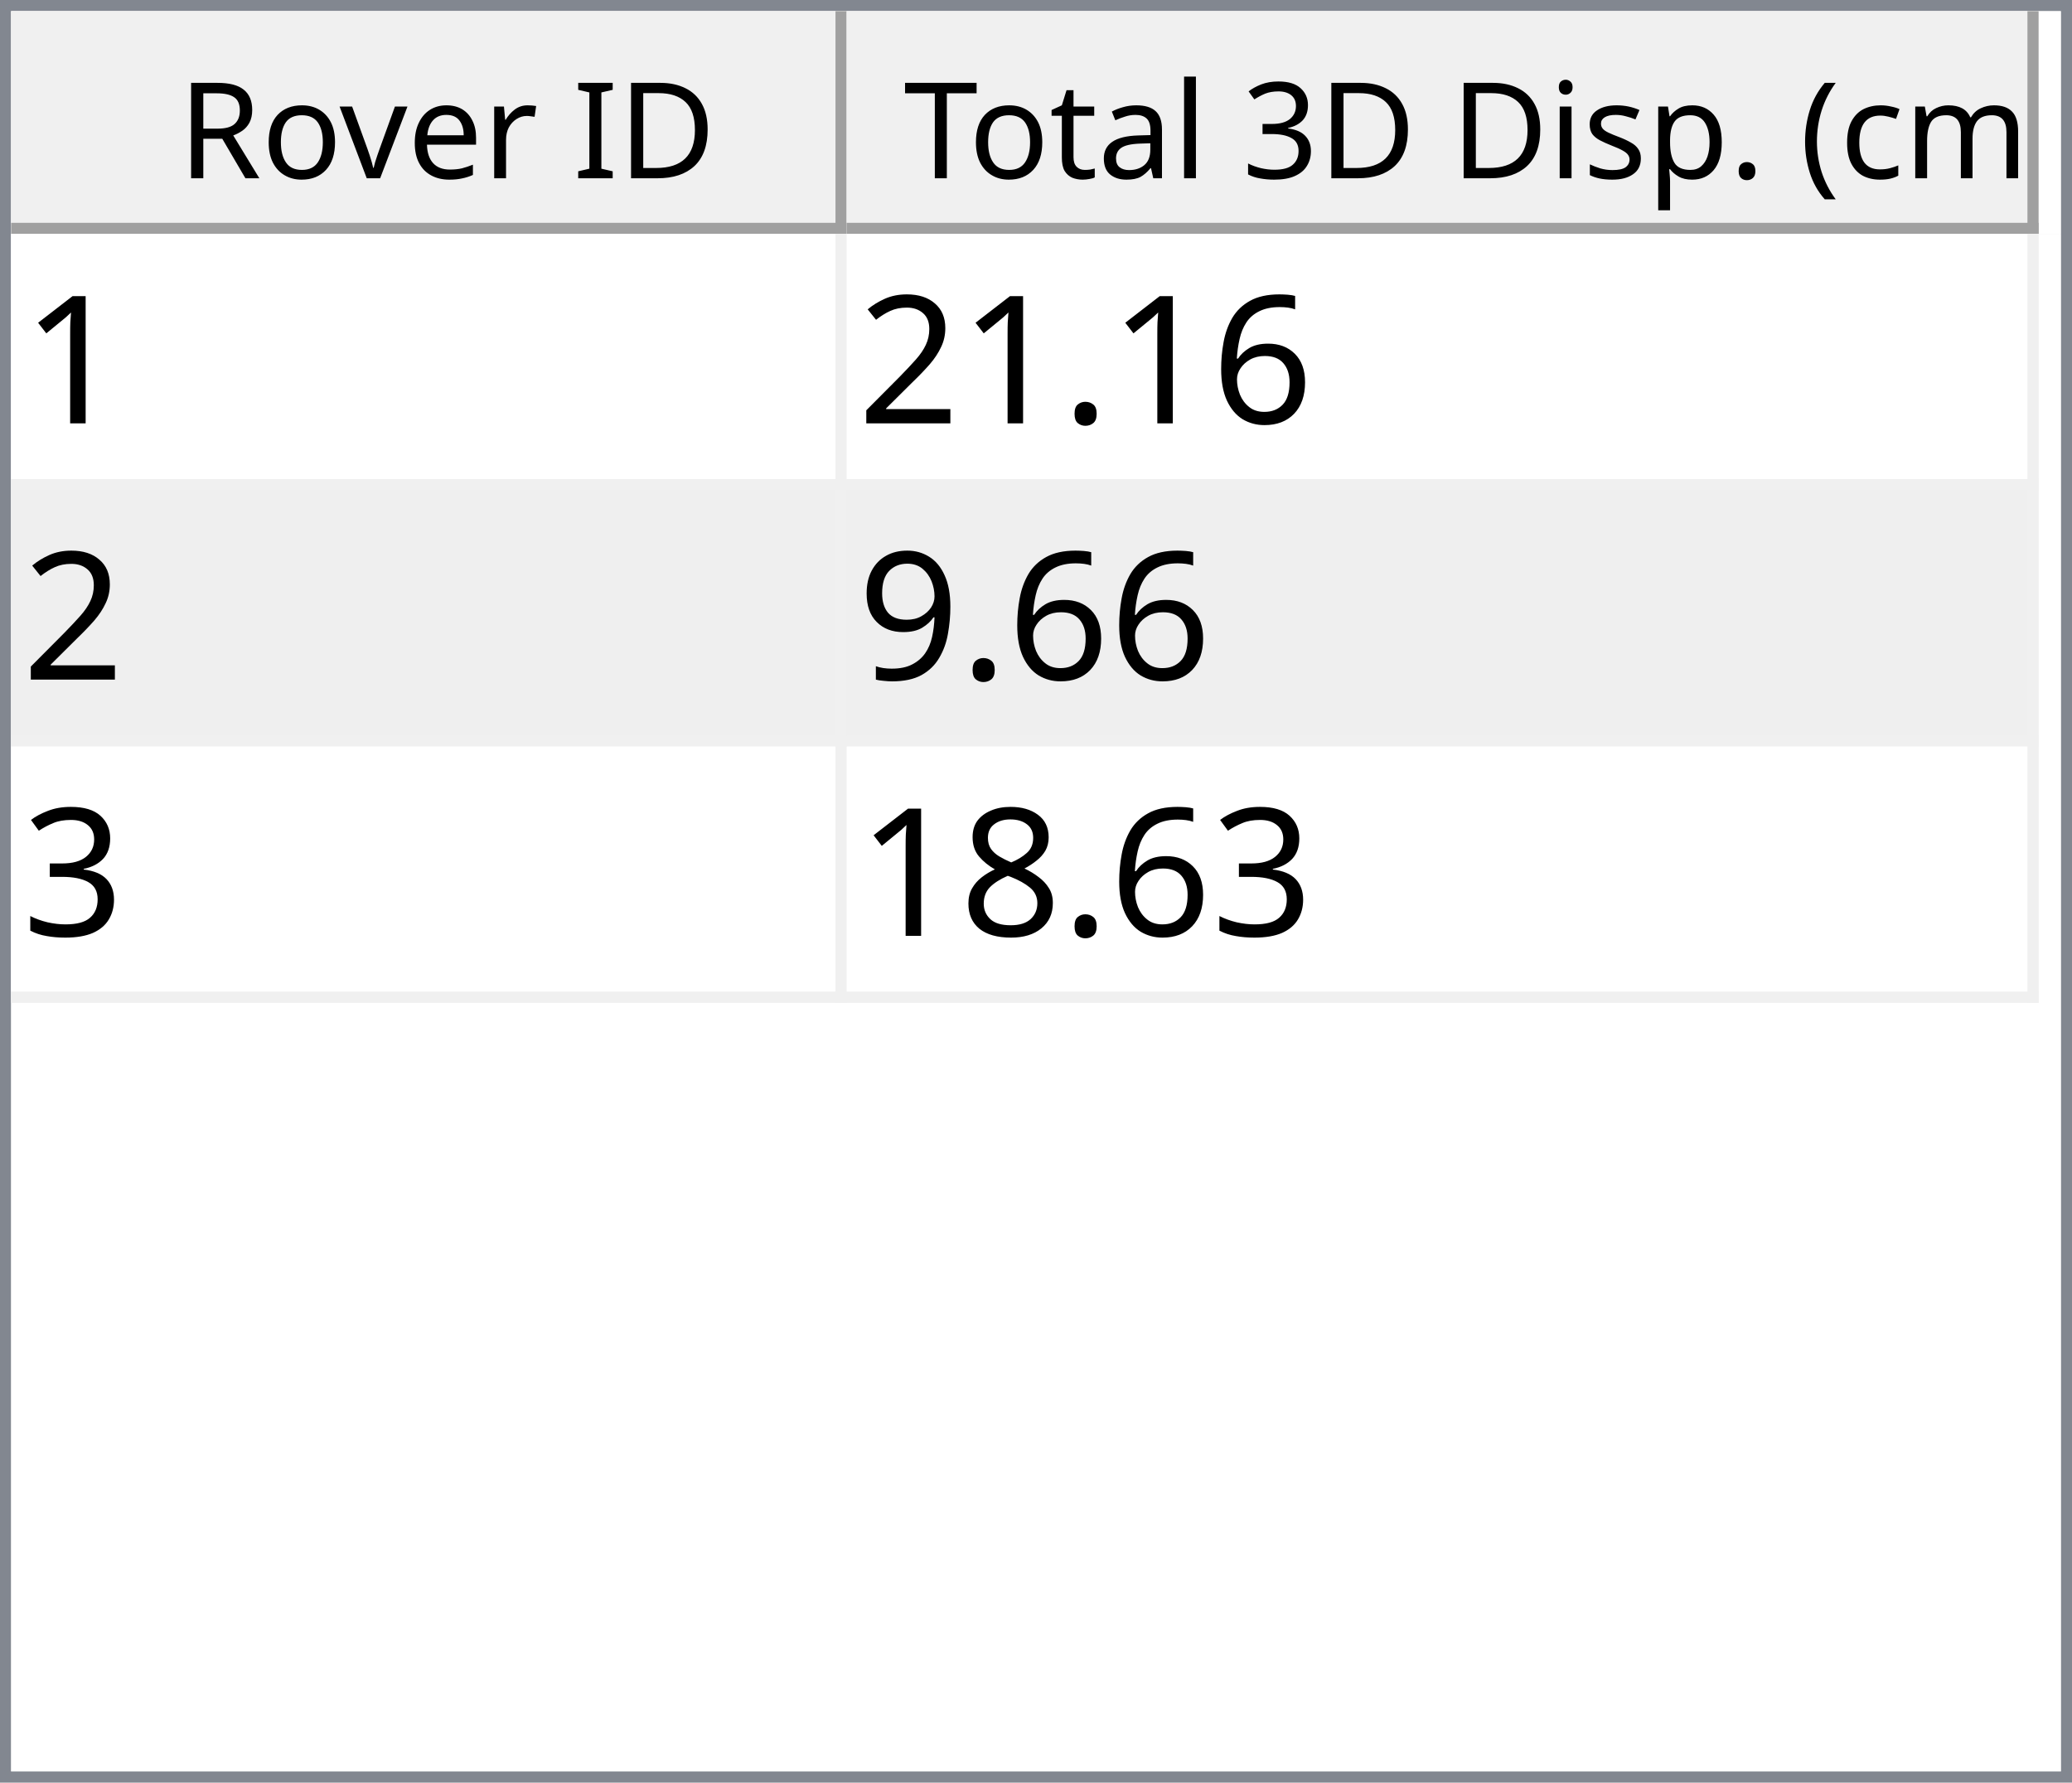
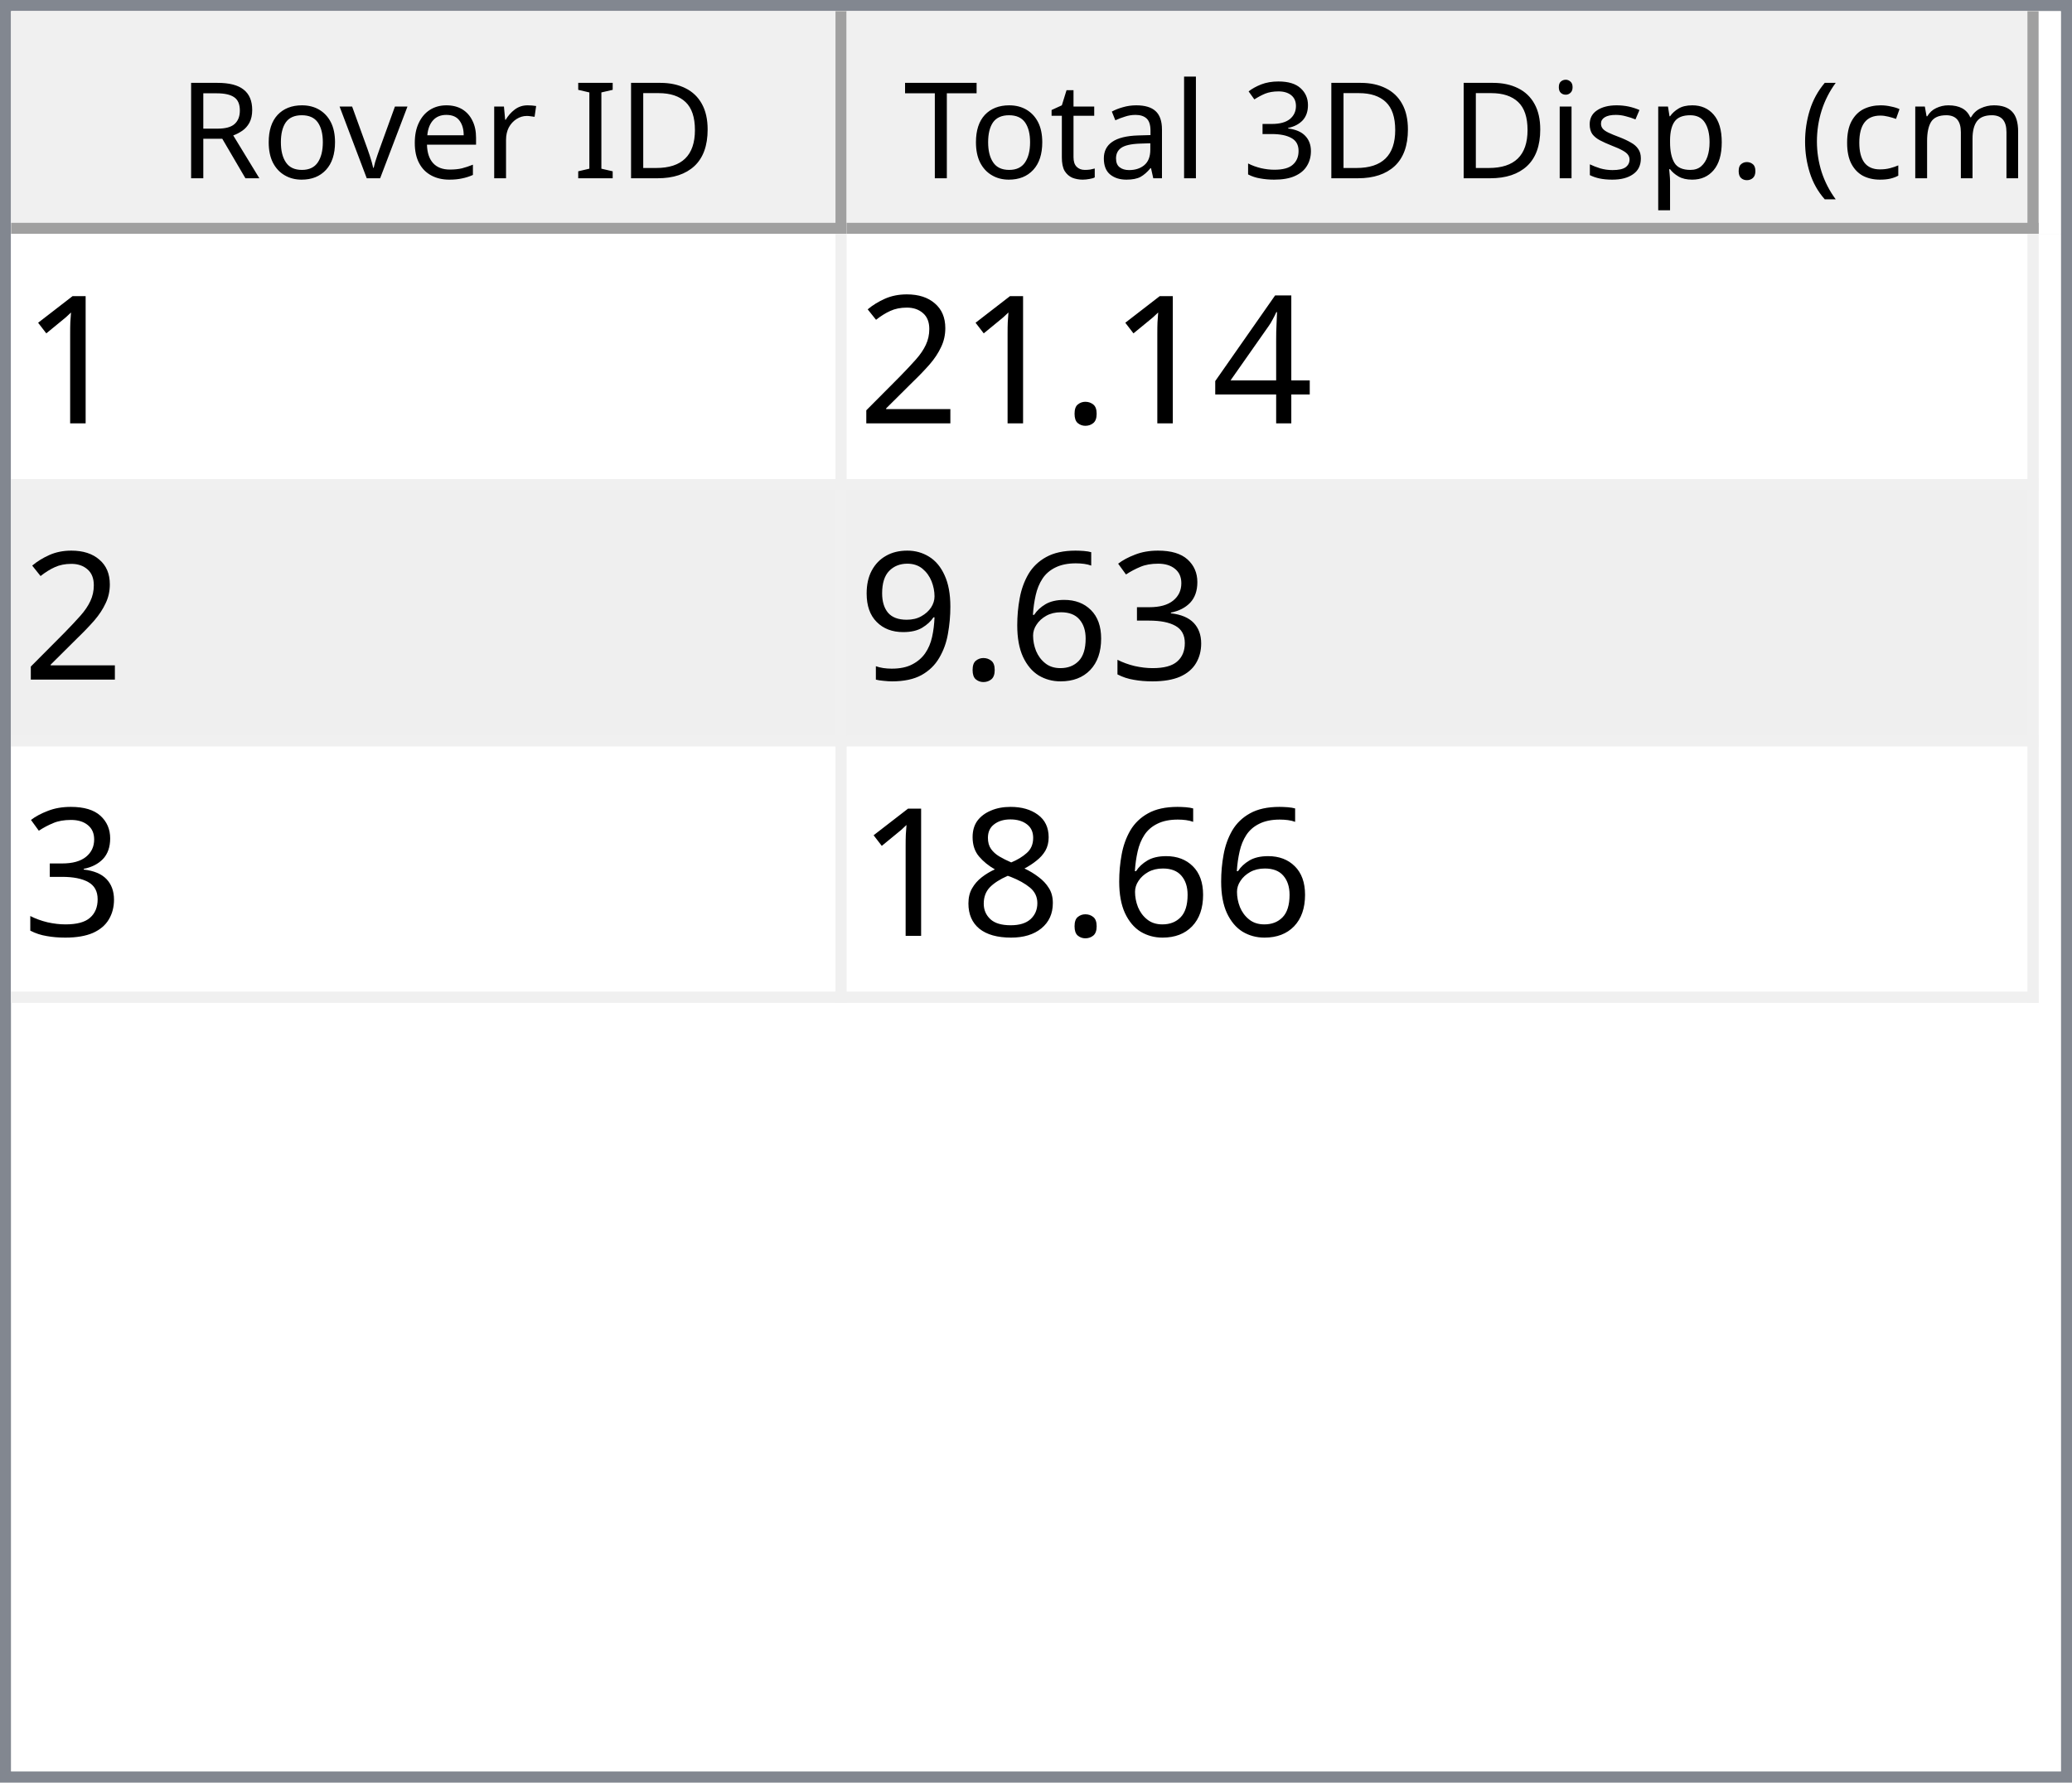
<svg xmlns="http://www.w3.org/2000/svg" style="fill-opacity:1; color-rendering:auto; color-interpolation:auto; text-rendering:auto; stroke:black; stroke-linecap:square; stroke-miterlimit:10; shape-rendering:auto; stroke-opacity:1; fill:black; stroke-dasharray:none; font-weight:normal; stroke-width:1; font-family:'Dialog'; font-style:normal; stroke-linejoin:miter; font-size:12px; stroke-dashoffset:0; image-rendering:auto;" width="186" height="160">
  <defs id="genericDefs" />
  <g>
    <defs id="defs1">
      <clipPath clipPathUnits="userSpaceOnUse" id="clipPath1">
        <path d="M0 0 L186 0 L186 160 L0 160 L0 0 Z" />
      </clipPath>
      <clipPath clipPathUnits="userSpaceOnUse" id="clipPath2">
        <path d="M0 0 L0 160 L186 160 L186 0 Z" />
      </clipPath>
      <clipPath clipPathUnits="userSpaceOnUse" id="clipPath3">
        <path d="M0 0 L0 20 L184 20 L184 0 Z" />
      </clipPath>
      <clipPath clipPathUnits="userSpaceOnUse" id="clipPath4">
        <path d="M0 0 L0 20 L75 20 L75 0 Z" />
      </clipPath>
      <clipPath clipPathUnits="userSpaceOnUse" id="clipPath5">
        <path d="M1 1 L1 19 L74 19 L74 1 Z" />
      </clipPath>
      <clipPath clipPathUnits="userSpaceOnUse" id="clipPath6">
        <path d="M0 0 L0 18 L73 18 L73 0 Z" />
      </clipPath>
      <clipPath clipPathUnits="userSpaceOnUse" id="clipPath7">
        <path d="M-0.5 -0.5 L-0.5 19.5 L74.5 19.5 L74.5 -0.5 Z" />
      </clipPath>
      <clipPath clipPathUnits="userSpaceOnUse" id="clipPath8">
        <path d="M0 0 L0 20 L107 20 L107 0 Z" />
      </clipPath>
      <clipPath clipPathUnits="userSpaceOnUse" id="clipPath9">
        <path d="M1 1 L1 19 L106 19 L106 1 Z" />
      </clipPath>
      <clipPath clipPathUnits="userSpaceOnUse" id="clipPath10">
        <path d="M0 0 L0 18 L105 18 L105 0 Z" />
      </clipPath>
      <clipPath clipPathUnits="userSpaceOnUse" id="clipPath11">
        <path d="M-0.5 -0.5 L-0.5 19.5 L106.5 19.5 L106.5 -0.5 Z" />
      </clipPath>
      <clipPath clipPathUnits="userSpaceOnUse" id="clipPath12">
        <path d="M0 0 L0 138 L184 138 L184 0 Z" />
      </clipPath>
      <clipPath clipPathUnits="userSpaceOnUse" id="clipPath13">
        <path d="M0 0 L0 69 L182 69 L182 0 Z" />
      </clipPath>
      <clipPath clipPathUnits="userSpaceOnUse" id="clipPath14">
        <path d="M-0.5 -0.5 L-0.5 68.5 L181.5 68.5 L181.5 -0.5 Z" />
      </clipPath>
      <clipPath clipPathUnits="userSpaceOnUse" id="clipPath15">
        <path d="M0 0 L0 22 L74 22 L74 0 Z" />
      </clipPath>
      <clipPath clipPathUnits="userSpaceOnUse" id="clipPath16">
        <path d="M0 0 L0 22 L106 22 L106 0 Z" />
      </clipPath>
      <font horiz-adv-x="64.551" id="font1">
        <font-face ascent="107.91" descent="25.098" units-per-em="100" style="font-style:normal; font-family:Segoe UI; font-weight:normal;" />
        <missing-glyph horiz-adv-x="64.551" d="M8.109 0 L8.109 68.266 L56.453 68.266 L56.453 0 L8.109 0 ZM15.328 7.234 L49.219 7.234 L49.219 61.031 L15.328 61.031 L15.328 7.234 Z" />
        <glyph unicode="D" horiz-adv-x="70.117" d="M9.188 0 L9.188 70.016 L28.516 70.016 Q65.531 70.016 65.531 35.891 Q65.531 19.672 55.25 9.836 Q44.969 0 27.734 0 L9.188 0 ZM17.391 62.594 L17.391 7.422 L27.828 7.422 Q41.609 7.422 49.273 14.797 Q56.938 22.172 56.938 35.688 Q56.938 62.594 28.328 62.594 L17.391 62.594 Z" />
        <glyph unicode="I" horiz-adv-x="26.611" d="M17.391 0 L9.188 0 L9.188 70.016 L17.391 70.016 L17.391 0 Z" />
        <glyph unicode=" " horiz-adv-x="27.393" d="" />
        <glyph unicode="r" horiz-adv-x="34.766" d="M34.188 41.891 Q32.078 43.5 28.125 43.5 Q23 43.5 19.555 38.672 Q16.109 33.844 16.109 25.484 L16.109 0 L8.109 0 L8.109 50 L16.109 50 L16.109 39.703 L16.312 39.703 Q18.016 44.969 21.531 47.922 Q25.047 50.875 29.391 50.875 Q32.516 50.875 34.188 50.203 L34.188 41.891 Z" />
        <glyph unicode="e" horiz-adv-x="52.295" d="M48.297 23 L12.984 23 Q13.188 14.656 17.484 10.109 Q21.781 5.562 29.297 5.562 Q37.75 5.562 44.828 11.141 L44.828 3.609 Q38.234 -1.172 27.391 -1.172 Q16.797 -1.172 10.742 5.641 Q4.688 12.453 4.688 24.812 Q4.688 36.469 11.305 43.82 Q17.922 51.172 27.734 51.172 Q37.547 51.172 42.922 44.828 Q48.297 38.484 48.297 27.203 L48.297 23 ZM40.094 29.781 Q40.047 36.719 36.75 40.578 Q33.453 44.438 27.594 44.438 Q21.922 44.438 17.969 40.383 Q14.016 36.328 13.094 29.781 L40.094 29.781 Z" />
        <glyph unicode="v" horiz-adv-x="47.9" d="M47.406 50 L27.484 0 L19.625 0 L0.688 50 L9.469 50 L22.172 13.672 Q23.578 9.672 23.922 6.688 L24.125 6.688 Q24.609 10.453 25.688 13.484 L38.969 50 L47.406 50 Z" />
        <glyph unicode="o" horiz-adv-x="58.594" d="M29 -1.172 Q17.922 -1.172 11.305 5.836 Q4.688 12.844 4.688 24.422 Q4.688 37.016 11.57 44.094 Q18.453 51.172 30.172 51.172 Q41.359 51.172 47.633 44.289 Q53.906 37.406 53.906 25.203 Q53.906 13.234 47.141 6.031 Q40.375 -1.172 29 -1.172 ZM29.594 44.438 Q21.875 44.438 17.383 39.188 Q12.891 33.938 12.891 24.703 Q12.891 15.828 17.43 10.695 Q21.969 5.562 29.594 5.562 Q37.359 5.562 41.531 10.594 Q45.703 15.625 45.703 24.906 Q45.703 34.281 41.531 39.359 Q37.359 44.438 29.594 44.438 Z" />
        <glyph unicode="R" horiz-adv-x="59.814" d="M59.375 0 L49.609 0 L37.891 19.625 Q36.281 22.359 34.766 24.289 Q33.25 26.219 31.664 27.438 Q30.078 28.656 28.25 29.219 Q26.422 29.781 24.125 29.781 L17.391 29.781 L17.391 0 L9.188 0 L9.188 70.016 L30.078 70.016 Q34.672 70.016 38.555 68.867 Q42.438 67.719 45.289 65.375 Q48.141 63.031 49.758 59.547 Q51.375 56.062 51.375 51.375 Q51.375 47.703 50.273 44.656 Q49.172 41.609 47.148 39.211 Q45.125 36.812 42.266 35.133 Q39.406 33.453 35.844 32.516 L35.844 32.328 Q37.594 31.547 38.891 30.547 Q40.188 29.547 41.359 28.18 Q42.531 26.812 43.68 25.078 Q44.828 23.344 46.234 21.047 L59.375 0 ZM17.391 62.594 L17.391 37.203 L28.516 37.203 Q31.594 37.203 34.203 38.133 Q36.812 39.062 38.719 40.797 Q40.625 42.531 41.703 45.047 Q42.781 47.562 42.781 50.688 Q42.781 56.297 39.141 59.445 Q35.5 62.594 28.609 62.594 L17.391 62.594 Z" />
        <glyph unicode=")" horiz-adv-x="30.176" d="M8.297 -15.922 L1.172 -15.922 Q16.406 2.344 16.406 26.812 Q16.406 51.469 1.078 70.016 L8.297 70.016 Q23.531 52.156 23.531 26.703 Q23.531 1.375 8.297 -15.922 Z" />
        <glyph unicode="m" horiz-adv-x="86.133" d="M79.109 0 L71.094 0 L71.094 28.719 Q71.094 37.016 68.531 40.727 Q65.969 44.438 59.906 44.438 Q54.781 44.438 51.195 39.75 Q47.609 35.062 47.609 28.516 L47.609 0 L39.594 0 L39.594 29.688 Q39.594 44.438 28.219 44.438 Q22.953 44.438 19.531 40.016 Q16.109 35.594 16.109 28.516 L16.109 0 L8.109 0 L8.109 50 L16.109 50 L16.109 42.094 L16.312 42.094 Q21.625 51.172 31.844 51.172 Q36.969 51.172 40.773 48.312 Q44.578 45.453 46 40.828 Q51.562 51.172 62.594 51.172 Q79.109 51.172 79.109 30.812 L79.109 0 Z" />
        <glyph unicode="c" horiz-adv-x="46.191" d="M42.188 2.297 Q36.422 -1.172 28.516 -1.172 Q17.828 -1.172 11.258 5.789 Q4.688 12.75 4.688 23.828 Q4.688 36.188 11.766 43.68 Q18.844 51.172 30.672 51.172 Q37.25 51.172 42.281 48.734 L42.281 40.531 Q36.719 44.438 30.375 44.438 Q22.703 44.438 17.797 38.945 Q12.891 33.453 12.891 24.516 Q12.891 15.719 17.508 10.641 Q22.125 5.562 29.891 5.562 Q36.422 5.562 42.188 9.906 L42.188 2.297 Z" />
        <glyph unicode="(" horiz-adv-x="30.176" d="M29.109 -15.922 L21.969 -15.922 Q6.844 1.375 6.844 26.703 Q6.844 52.156 21.969 70.016 L29.203 70.016 Q13.875 51.469 13.875 26.812 Q13.875 2.344 29.109 -15.922 Z" />
        <glyph unicode="." horiz-adv-x="21.68" d="M10.891 -1.078 Q8.641 -1.078 7.055 0.539 Q5.469 2.156 5.469 4.391 Q5.469 6.641 7.055 8.273 Q8.641 9.906 10.891 9.906 Q13.188 9.906 14.797 8.273 Q16.406 6.641 16.406 4.391 Q16.406 2.156 14.797 0.539 Q13.188 -1.078 10.891 -1.078 Z" />
        <glyph unicode="p" horiz-adv-x="58.789" d="M16.312 7.234 L16.109 7.234 L16.109 -23 L8.109 -23 L8.109 50 L16.109 50 L16.109 41.219 L16.312 41.219 Q22.219 51.172 33.594 51.172 Q43.266 51.172 48.688 44.461 Q54.109 37.75 54.109 26.469 Q54.109 13.922 48 6.375 Q41.891 -1.172 31.297 -1.172 Q21.578 -1.172 16.312 7.234 ZM16.109 27.391 L16.109 20.406 Q16.109 14.203 20.141 9.883 Q24.172 5.562 30.375 5.562 Q37.641 5.562 41.773 11.133 Q45.906 16.703 45.906 26.609 Q45.906 34.969 42.047 39.703 Q38.188 44.438 31.594 44.438 Q24.609 44.438 20.359 39.578 Q16.109 34.719 16.109 27.391 Z" />
        <glyph unicode="s" horiz-adv-x="42.432" d="M5.078 1.812 L5.078 10.406 Q11.625 5.562 19.484 5.562 Q30.031 5.562 30.031 12.594 Q30.031 14.594 29.125 15.992 Q28.219 17.391 26.68 18.461 Q25.141 19.531 23.07 20.383 Q21 21.234 18.609 22.172 Q15.281 23.484 12.766 24.828 Q10.25 26.172 8.57 27.859 Q6.891 29.547 6.031 31.695 Q5.172 33.844 5.172 36.719 Q5.172 40.234 6.789 42.945 Q8.406 45.656 11.086 47.484 Q13.766 49.312 17.211 50.242 Q20.656 51.172 24.312 51.172 Q30.812 51.172 35.938 48.922 L35.938 40.828 Q30.422 44.438 23.25 44.438 Q21 44.438 19.195 43.922 Q17.391 43.406 16.094 42.477 Q14.797 41.547 14.086 40.258 Q13.375 38.969 13.375 37.406 Q13.375 35.453 14.086 34.133 Q14.797 32.812 16.164 31.789 Q17.531 30.766 19.484 29.938 Q21.438 29.109 23.922 28.125 Q27.25 26.859 29.883 25.516 Q32.516 24.172 34.375 22.484 Q36.234 20.797 37.234 18.602 Q38.234 16.406 38.234 13.375 Q38.234 9.672 36.602 6.938 Q34.969 4.203 32.234 2.398 Q29.5 0.594 25.93 -0.289 Q22.359 -1.172 18.453 -1.172 Q10.75 -1.172 5.078 1.812 Z" />
        <glyph unicode="i" horiz-adv-x="24.219" d="M12.203 62.703 Q10.062 62.703 8.547 64.164 Q7.031 65.625 7.031 67.875 Q7.031 70.125 8.547 71.609 Q10.062 73.094 12.203 73.094 Q14.406 73.094 15.945 71.609 Q17.484 70.125 17.484 67.875 Q17.484 65.719 15.945 64.211 Q14.406 62.703 12.203 62.703 ZM16.109 0 L8.109 0 L8.109 50 L16.109 50 L16.109 0 Z" />
        <glyph unicode="3" horiz-adv-x="53.906" d="M46.531 19.828 Q46.531 15.094 44.75 11.211 Q42.969 7.328 39.719 4.57 Q36.469 1.812 31.93 0.297 Q27.391 -1.219 21.922 -1.219 Q11.922 -1.219 6 2.594 L6 11.188 Q13.094 5.609 22.219 5.609 Q25.875 5.609 28.828 6.539 Q31.781 7.469 33.906 9.227 Q36.031 10.984 37.18 13.477 Q38.328 15.969 38.328 19.094 Q38.328 32.812 18.797 32.812 L12.984 32.812 L12.984 39.594 L18.5 39.594 Q35.797 39.594 35.797 52.484 Q35.797 64.406 22.609 64.406 Q15.188 64.406 8.688 59.422 L8.688 67.188 Q15.375 71.188 24.609 71.188 Q29 71.188 32.57 69.969 Q36.141 68.75 38.68 66.555 Q41.219 64.359 42.609 61.281 Q44 58.203 44 54.5 Q44 40.672 30.031 36.719 L30.031 36.531 Q33.594 36.141 36.625 34.797 Q39.656 33.453 41.852 31.305 Q44.047 29.156 45.289 26.25 Q46.531 23.344 46.531 19.828 Z" />
        <glyph unicode="l" horiz-adv-x="24.219" d="M16.109 0 L8.109 0 L8.109 74.031 L16.109 74.031 L16.109 0 Z" />
        <glyph unicode="a" horiz-adv-x="50.879" d="M43.891 0 L35.891 0 L35.891 7.812 L35.688 7.812 Q30.469 -1.172 20.312 -1.172 Q12.844 -1.172 8.617 2.781 Q4.391 6.734 4.391 13.281 Q4.391 27.297 20.906 29.594 L35.891 31.688 Q35.891 44.438 25.594 44.438 Q16.547 44.438 9.281 38.281 L9.281 46.484 Q16.656 51.172 26.266 51.172 Q43.891 51.172 43.891 32.516 L43.891 0 ZM35.891 25.297 L23.828 23.641 Q18.266 22.859 15.43 20.875 Q12.594 18.891 12.594 13.875 Q12.594 10.203 15.211 7.883 Q17.828 5.562 22.172 5.562 Q28.125 5.562 32.008 9.742 Q35.891 13.922 35.891 20.312 L35.891 25.297 Z" />
        <glyph unicode="t" horiz-adv-x="33.887" d="M31.297 0.484 Q28.469 -1.078 23.828 -1.078 Q10.688 -1.078 10.688 13.578 L10.688 43.172 L2.094 43.172 L2.094 50 L10.688 50 L10.688 62.203 L18.703 64.797 L18.703 50 L31.297 50 L31.297 43.172 L18.703 43.172 L18.703 14.984 Q18.703 9.969 20.414 7.82 Q22.125 5.672 26.078 5.672 Q29.109 5.672 31.297 7.328 L31.297 0.484 Z" />
        <glyph unicode="T" horiz-adv-x="52.393" d="M50.594 62.594 L30.375 62.594 L30.375 0 L22.172 0 L22.172 62.594 L2 62.594 L2 70.016 L50.594 70.016 L50.594 62.594 Z" />
      </font>
      <font horiz-adv-x="75.0" id="font2">
        <font-face ascent="100.537" descent="21.973" units-per-em="100" style="font-style:normal; font-family:sans-serif; font-weight:normal;" />
        <missing-glyph horiz-adv-x="75.0" d="M12.5 0 L12.5 62.5 L62.5 62.5 L62.5 0 L12.5 0 ZM14.062 1.562 L60.938 1.562 L60.938 60.938 L14.062 60.938 L14.062 1.562 Z" />
        <glyph unicode="1" horiz-adv-x="55.615" d="M37.25 0 L28.469 0 L28.469 56 Q25.297 52.984 20.141 49.953 Q14.984 46.922 10.891 45.406 L10.891 53.906 Q18.266 57.375 23.781 62.305 Q29.297 67.234 31.594 71.875 L37.25 71.875 L37.25 0 Z" />
-         <glyph unicode="6" horiz-adv-x="55.615" d="M49.75 54.047 L41.016 53.375 Q39.844 58.547 37.703 60.891 Q34.125 64.656 28.906 64.656 Q24.703 64.656 21.531 62.312 Q17.391 59.281 14.992 53.469 Q12.594 47.656 12.5 36.922 Q15.672 41.75 20.266 44.094 Q24.859 46.438 29.891 46.438 Q38.672 46.438 44.852 39.969 Q51.031 33.5 51.031 23.25 Q51.031 16.5 48.125 10.719 Q45.219 4.938 40.141 1.859 Q35.062 -1.219 28.609 -1.219 Q17.625 -1.219 10.695 6.859 Q3.766 14.938 3.766 33.5 Q3.766 54.25 11.422 63.672 Q18.109 71.875 29.438 71.875 Q37.891 71.875 43.289 67.141 Q48.688 62.406 49.75 54.047 ZM13.875 23.188 Q13.875 18.656 15.797 14.508 Q17.719 10.359 21.188 8.18 Q24.656 6 28.469 6 Q34.031 6 38.039 10.492 Q42.047 14.984 42.047 22.703 Q42.047 30.125 38.086 34.398 Q34.125 38.672 28.125 38.672 Q22.172 38.672 18.023 34.398 Q13.875 30.125 13.875 23.188 Z" />
+         <glyph unicode="4" horiz-adv-x="55.615" d="M32.328 0 L32.328 17.141 L1.266 17.141 L1.266 25.203 L33.938 71.578 L41.109 71.578 L41.109 25.203 L50.781 25.203 L50.781 17.141 L41.109 17.141 L41.109 0 L32.328 0 ZM32.328 25.203 L32.328 57.469 L9.906 25.203 L32.328 25.203 Z" />
        <glyph unicode="." horiz-adv-x="27.783" d="M9.078 0 L9.078 10.016 L19.094 10.016 L19.094 0 L9.078 0 Z" />
        <glyph unicode="2" horiz-adv-x="55.615" d="M50.344 8.453 L50.344 0 L3.031 0 Q2.938 3.172 4.047 6.109 Q5.859 10.938 9.836 15.625 Q13.812 20.312 21.344 26.469 Q33.016 36.031 37.117 41.625 Q41.219 47.219 41.219 52.203 Q41.219 57.422 37.477 61.008 Q33.734 64.594 27.734 64.594 Q21.391 64.594 17.578 60.789 Q13.766 56.984 13.719 50.25 L4.688 51.172 Q5.609 61.281 11.664 66.578 Q17.719 71.875 27.938 71.875 Q38.234 71.875 44.242 66.164 Q50.25 60.453 50.25 52 Q50.25 47.703 48.492 43.555 Q46.734 39.406 42.656 34.812 Q38.578 30.219 29.109 22.219 Q21.188 15.578 18.945 13.211 Q16.703 10.844 15.234 8.453 L50.344 8.453 Z" />
+         <glyph unicode="3" horiz-adv-x="55.615" d="M4.203 18.891 L12.984 20.062 Q14.5 12.594 18.141 9.297 Q21.781 6 27 6 Q33.203 6 37.477 10.297 Q41.75 14.594 41.75 20.953 Q41.75 27 37.797 30.93 Q33.844 34.859 27.734 34.859 Q25.25 34.859 21.531 33.891 L22.516 41.609 Q23.391 41.5 23.922 41.5 Q29.547 41.5 34.039 44.43 Q38.531 47.359 38.531 53.469 Q38.531 58.297 35.258 61.477 Q31.984 64.656 26.812 64.656 Q21.688 64.656 18.266 61.43 Q14.844 58.203 13.875 51.766 L5.078 53.328 Q6.688 62.156 12.398 67.016 Q18.109 71.875 26.609 71.875 Q32.469 71.875 37.398 69.359 Q42.328 66.844 44.945 62.5 Q47.562 58.156 47.562 53.266 Q47.562 48.641 45.07 44.828 Q42.578 41.016 37.703 38.766 Q44.047 37.312 47.562 32.695 Q51.078 28.078 51.078 21.141 Q51.078 11.766 44.242 5.25 Q37.406 -1.266 26.953 -1.266 Q17.531 -1.266 11.305 4.352 Q5.078 9.969 4.203 18.891 Z" />
+         <glyph unicode="6" horiz-adv-x="55.615" d="M49.75 54.047 L41.016 53.375 Q39.844 58.547 37.703 60.891 Q34.125 64.656 28.906 64.656 Q24.703 64.656 21.531 62.312 Q17.391 59.281 14.992 53.469 Q12.594 47.656 12.5 36.922 Q15.672 41.75 20.266 44.094 Q24.859 46.438 29.891 46.438 Q38.672 46.438 44.852 39.969 Q51.031 33.5 51.031 23.25 Q51.031 16.5 48.125 10.719 Q45.219 4.938 40.141 1.859 Q35.062 -1.219 28.609 -1.219 Q17.625 -1.219 10.695 6.859 Q3.766 14.938 3.766 33.5 Q3.766 54.25 11.422 63.672 Q18.109 71.875 29.438 71.875 Q37.891 71.875 43.289 67.141 Q48.688 62.406 49.75 54.047 ZM13.875 23.188 Q13.875 18.656 15.797 14.508 Q17.719 10.359 21.188 8.18 Q24.656 6 28.469 6 Q34.031 6 38.039 10.492 Q42.047 14.984 42.047 22.703 Q42.047 30.125 38.086 34.398 Q34.125 38.672 28.125 38.672 Q22.172 38.672 18.023 34.398 Q13.875 30.125 13.875 23.188 Z" />
        <glyph unicode="9" horiz-adv-x="55.615" d="M5.469 16.547 L13.922 17.328 Q14.984 11.375 18.016 8.688 Q21.047 6 25.781 6 Q29.828 6 32.883 7.859 Q35.938 9.719 37.891 12.82 Q39.844 15.922 41.164 21.195 Q42.484 26.469 42.484 31.938 Q42.484 32.516 42.438 33.688 Q39.797 29.5 35.234 26.883 Q30.672 24.266 25.344 24.266 Q16.453 24.266 10.305 30.711 Q4.156 37.156 4.156 47.703 Q4.156 58.594 10.578 65.234 Q17 71.875 26.656 71.875 Q33.641 71.875 39.43 68.117 Q45.219 64.359 48.219 57.398 Q51.219 50.438 51.219 37.25 Q51.219 23.531 48.242 15.406 Q45.266 7.281 39.383 3.031 Q33.5 -1.219 25.594 -1.219 Q17.188 -1.219 11.867 3.445 Q6.547 8.109 5.469 16.547 ZM41.453 48.141 Q41.453 55.719 37.43 60.156 Q33.406 64.594 27.734 64.594 Q21.875 64.594 17.531 59.812 Q13.188 55.031 13.188 47.406 Q13.188 40.578 17.312 36.305 Q21.438 32.031 27.484 32.031 Q33.594 32.031 37.523 36.305 Q41.453 40.578 41.453 48.141 Z" />
-         <glyph unicode="3" horiz-adv-x="55.615" d="M4.203 18.891 L12.984 20.062 Q14.5 12.594 18.141 9.297 Q21.781 6 27 6 Q33.203 6 37.477 10.297 Q41.75 14.594 41.75 20.953 Q41.75 27 37.797 30.93 Q33.844 34.859 27.734 34.859 Q25.25 34.859 21.531 33.891 L22.516 41.609 Q23.391 41.5 23.922 41.5 Q29.547 41.5 34.039 44.43 Q38.531 47.359 38.531 53.469 Q38.531 58.297 35.258 61.477 Q31.984 64.656 26.812 64.656 Q21.688 64.656 18.266 61.43 Q14.844 58.203 13.875 51.766 L5.078 53.328 Q6.688 62.156 12.398 67.016 Q18.109 71.875 26.609 71.875 Q32.469 71.875 37.398 69.359 Q42.328 66.844 44.945 62.5 Q47.562 58.156 47.562 53.266 Q47.562 48.641 45.07 44.828 Q42.578 41.016 37.703 38.766 Q44.047 37.312 47.562 32.695 Q51.078 28.078 51.078 21.141 Q51.078 11.766 44.242 5.25 Q37.406 -1.266 26.953 -1.266 Q17.531 -1.266 11.305 4.352 Q5.078 9.969 4.203 18.891 Z" />
        <glyph unicode="8" horiz-adv-x="55.615" d="M17.672 38.812 Q12.203 40.828 9.57 44.539 Q6.938 48.25 6.938 53.422 Q6.938 61.234 12.555 66.555 Q18.172 71.875 27.484 71.875 Q36.859 71.875 42.578 66.43 Q48.297 60.984 48.297 53.172 Q48.297 48.188 45.68 44.508 Q43.062 40.828 37.75 38.812 Q44.344 36.672 47.781 31.883 Q51.219 27.094 51.219 20.453 Q51.219 11.281 44.727 5.031 Q38.234 -1.219 27.641 -1.219 Q17.047 -1.219 10.547 5.055 Q4.047 11.328 4.047 20.703 Q4.047 27.688 7.594 32.398 Q11.141 37.109 17.672 38.812 ZM15.922 53.719 Q15.922 48.641 19.195 45.414 Q22.469 42.188 27.688 42.188 Q32.766 42.188 36.016 45.383 Q39.266 48.578 39.266 53.219 Q39.266 58.062 35.914 61.359 Q32.562 64.656 27.594 64.656 Q22.562 64.656 19.242 61.43 Q15.922 58.203 15.922 53.719 ZM13.094 20.656 Q13.094 16.891 14.875 13.375 Q16.656 9.859 20.172 7.93 Q23.688 6 27.734 6 Q34.031 6 38.133 10.055 Q42.234 14.109 42.234 20.359 Q42.234 26.703 38.016 30.859 Q33.797 35.016 27.438 35.016 Q21.234 35.016 17.164 30.914 Q13.094 26.812 13.094 20.656 Z" />
      </font>
    </defs>
    <g style="fill:white; stroke:white;">
      <rect x="0" y="0" width="186" style="clip-path:url(#clipPath1); stroke:none;" height="160" />
    </g>
    <g style="fill:white; text-rendering:optimizeSpeed; color-rendering:optimizeSpeed; image-rendering:optimizeSpeed; shape-rendering:crispEdges; stroke:white; color-interpolation:sRGB;">
      <rect x="0" width="186" height="160" y="0" style="stroke:none;" />
      <path style="stroke:none;" d="M0 160 L186 160 L186 0 L0 0 Z" />
    </g>
    <g style="fill:rgb(240,240,240); font-family:'Segoe UI'; stroke:rgb(240,240,240);">
      <rect x="0" y="0" width="186" style="clip-path:url(#clipPath2); stroke:none;" height="160" />
    </g>
    <g style="fill:rgb(130,135,144); font-family:'Segoe UI'; stroke:rgb(130,135,144);">
      <path d="M0 0 L186 0 L186 160 L0 160 L0 0 ZM1 1 L185 1 L185 159 L1 159 L1 1 Z" style="fill-rule:evenodd; clip-path:url(#clipPath2); stroke:none;" />
    </g>
    <g style="fill:white; font-family:'Segoe UI'; stroke:white;" transform="translate(1,1)">
      <rect x="0" y="0" width="184" style="clip-path:url(#clipPath3); stroke:none;" height="20" />
    </g>
    <g style="fill:rgb(240,240,240); font-family:'Segoe UI'; stroke:rgb(240,240,240);" transform="translate(1,1)">
      <rect x="0" y="0" width="75" style="clip-path:url(#clipPath4); stroke:none;" height="20" />
    </g>
    <g style="font-family:'Segoe UI';" transform="translate(2,2)">
      <text x="14" xml:space="preserve" y="14" style="clip-path:url(#clipPath6); stroke:none;">Rover ID</text>
    </g>
    <g style="fill:rgb(160,160,160); font-family:'Segoe UI'; stroke:rgb(160,160,160); stroke-linejoin:bevel;" transform="translate(1.5,1.5)">
      <line x1="74" x2="74" y1="0" style="fill:none; clip-path:url(#clipPath7);" y2="19" />
    </g>
    <g style="fill:rgb(160,160,160); font-family:'Segoe UI'; stroke:rgb(160,160,160); stroke-linejoin:bevel;" transform="matrix(1,0,0,1,1,1) translate(0.5,0.5)">
      <line x1="0" x2="74" y1="19" style="fill:none; clip-path:url(#clipPath7);" y2="19" />
    </g>
    <g style="fill:rgb(240,240,240); font-family:'Segoe UI'; stroke:rgb(240,240,240);" transform="translate(76,1)">
      <rect x="0" y="0" width="107" style="clip-path:url(#clipPath8); stroke:none;" height="20" />
    </g>
    <g style="font-family:'Segoe UI';" transform="translate(77,2)">
      <text x="1" xml:space="preserve" y="14" style="clip-path:url(#clipPath10); stroke:none;"> Total 3D Disp. (cm)</text>
    </g>
    <g style="fill:rgb(160,160,160); font-family:'Segoe UI'; stroke:rgb(160,160,160); stroke-linejoin:bevel;" transform="translate(76.5,1.5)">
      <line x1="106" x2="106" y1="0" style="fill:none; clip-path:url(#clipPath11);" y2="19" />
    </g>
    <g style="fill:rgb(160,160,160); font-family:'Segoe UI'; stroke:rgb(160,160,160); stroke-linejoin:bevel;" transform="matrix(1,0,0,1,76,1) translate(0.5,0.5)">
      <line x1="0" x2="106" y1="19" style="fill:none; clip-path:url(#clipPath11);" y2="19" />
    </g>
    <g style="fill:white; font-family:'Segoe UI'; stroke:white;" transform="translate(1,21)">
      <rect x="0" y="0" width="184" style="clip-path:url(#clipPath12); stroke:none;" height="138" />
    </g>
    <g style="fill:rgb(240,240,240); font-size:16px; font-family:sans-serif; stroke:rgb(240,240,240);" transform="translate(1,21)">
      <rect x="0" y="0" width="182" style="clip-path:url(#clipPath13); stroke:none;" height="69" />
      <line transform="translate(0.5,0.5)" x1="0" x2="181" y1="22" style="clip-path:url(#clipPath14); fill:none; stroke-linejoin:bevel;" y2="22" />
    </g>
    <g transform="matrix(1,0,0,1,1,21) translate(0.5,0.5)" style="fill:rgb(240,240,240); font-size:16px; font-family:sans-serif; stroke:rgb(240,240,240); stroke-linejoin:bevel;">
      <line x1="0" x2="181" y1="45" style="fill:none; clip-path:url(#clipPath14);" y2="45" />
    </g>
    <g transform="matrix(1,0,0,1,1,21) translate(0.5,0.5)" style="fill:rgb(240,240,240); font-size:16px; font-family:sans-serif; stroke:rgb(240,240,240); stroke-linejoin:bevel;">
      <line x1="0" x2="181" y1="68" style="fill:none; clip-path:url(#clipPath14);" y2="68" />
    </g>
    <g transform="matrix(1,0,0,1,1,21) translate(0.5,0.5)" style="fill:rgb(240,240,240); font-size:16px; font-family:sans-serif; stroke:rgb(240,240,240); stroke-linejoin:bevel;">
      <line x1="74" x2="74" y1="0" style="fill:none; clip-path:url(#clipPath14);" y2="68" />
    </g>
    <g transform="matrix(1,0,0,1,1,21) translate(0.5,0.5)" style="fill:rgb(240,240,240); font-size:16px; font-family:sans-serif; stroke:rgb(240,240,240); stroke-linejoin:bevel;">
      <line x1="181" x2="181" y1="0" style="fill:none; clip-path:url(#clipPath14);" y2="68" />
    </g>
    <g style="fill:white; font-size:16px; font-family:sans-serif; stroke:white;" transform="matrix(1,0,0,1,1,21)">
      <rect x="0" y="0" width="74" style="clip-path:url(#clipPath15); stroke:none;" height="22" />
      <text x="1" y="17" style="fill:black; clip-path:url(#clipPath15); stroke:none;" xml:space="preserve">1</text>
    </g>
    <g style="fill:white; font-size:16px; font-family:sans-serif; stroke:white;" transform="matrix(1,0,0,1,1,21) translate(75,0)">
      <rect x="0" y="0" width="106" style="clip-path:url(#clipPath16); stroke:none;" height="22" />
-       <text x="1" y="17" style="fill:black; clip-path:url(#clipPath16); stroke:none;" xml:space="preserve">21.16</text>
+       <text x="1" y="17" style="fill:black; clip-path:url(#clipPath16); stroke:none;" xml:space="preserve">21.14</text>
    </g>
    <g style="fill:rgb(239,239,239); font-size:16px; font-family:sans-serif; stroke:rgb(239,239,239);" transform="matrix(1,0,0,1,1,21) translate(0,23)">
      <rect x="0" y="0" width="74" style="clip-path:url(#clipPath15); stroke:none;" height="22" />
      <text x="1" y="17" style="fill:black; clip-path:url(#clipPath15); stroke:none;" xml:space="preserve">2</text>
    </g>
    <g style="fill:rgb(239,239,239); font-size:16px; font-family:sans-serif; stroke:rgb(239,239,239);" transform="matrix(1,0,0,1,1,21) translate(75,23)">
      <rect x="0" y="0" width="106" style="clip-path:url(#clipPath16); stroke:none;" height="22" />
-       <text x="1" y="17" style="fill:black; clip-path:url(#clipPath16); stroke:none;" xml:space="preserve">9.66</text>
+       <text x="1" y="17" style="fill:black; clip-path:url(#clipPath16); stroke:none;" xml:space="preserve">9.63</text>
    </g>
    <g style="fill:white; font-size:16px; font-family:sans-serif; stroke:white;" transform="matrix(1,0,0,1,1,21) translate(0,46)">
      <rect x="0" y="0" width="74" style="clip-path:url(#clipPath15); stroke:none;" height="22" />
      <text x="1" y="17" style="fill:black; clip-path:url(#clipPath15); stroke:none;" xml:space="preserve">3</text>
    </g>
    <g style="fill:white; font-size:16px; font-family:sans-serif; stroke:white;" transform="matrix(1,0,0,1,1,21) translate(75,46)">
      <rect x="0" y="0" width="106" style="clip-path:url(#clipPath16); stroke:none;" height="22" />
-       <text x="1" y="17" style="fill:black; clip-path:url(#clipPath16); stroke:none;" xml:space="preserve">18.63</text>
+       <text x="1" y="17" style="fill:black; clip-path:url(#clipPath16); stroke:none;" xml:space="preserve">18.66</text>
    </g>
  </g>
</svg>
